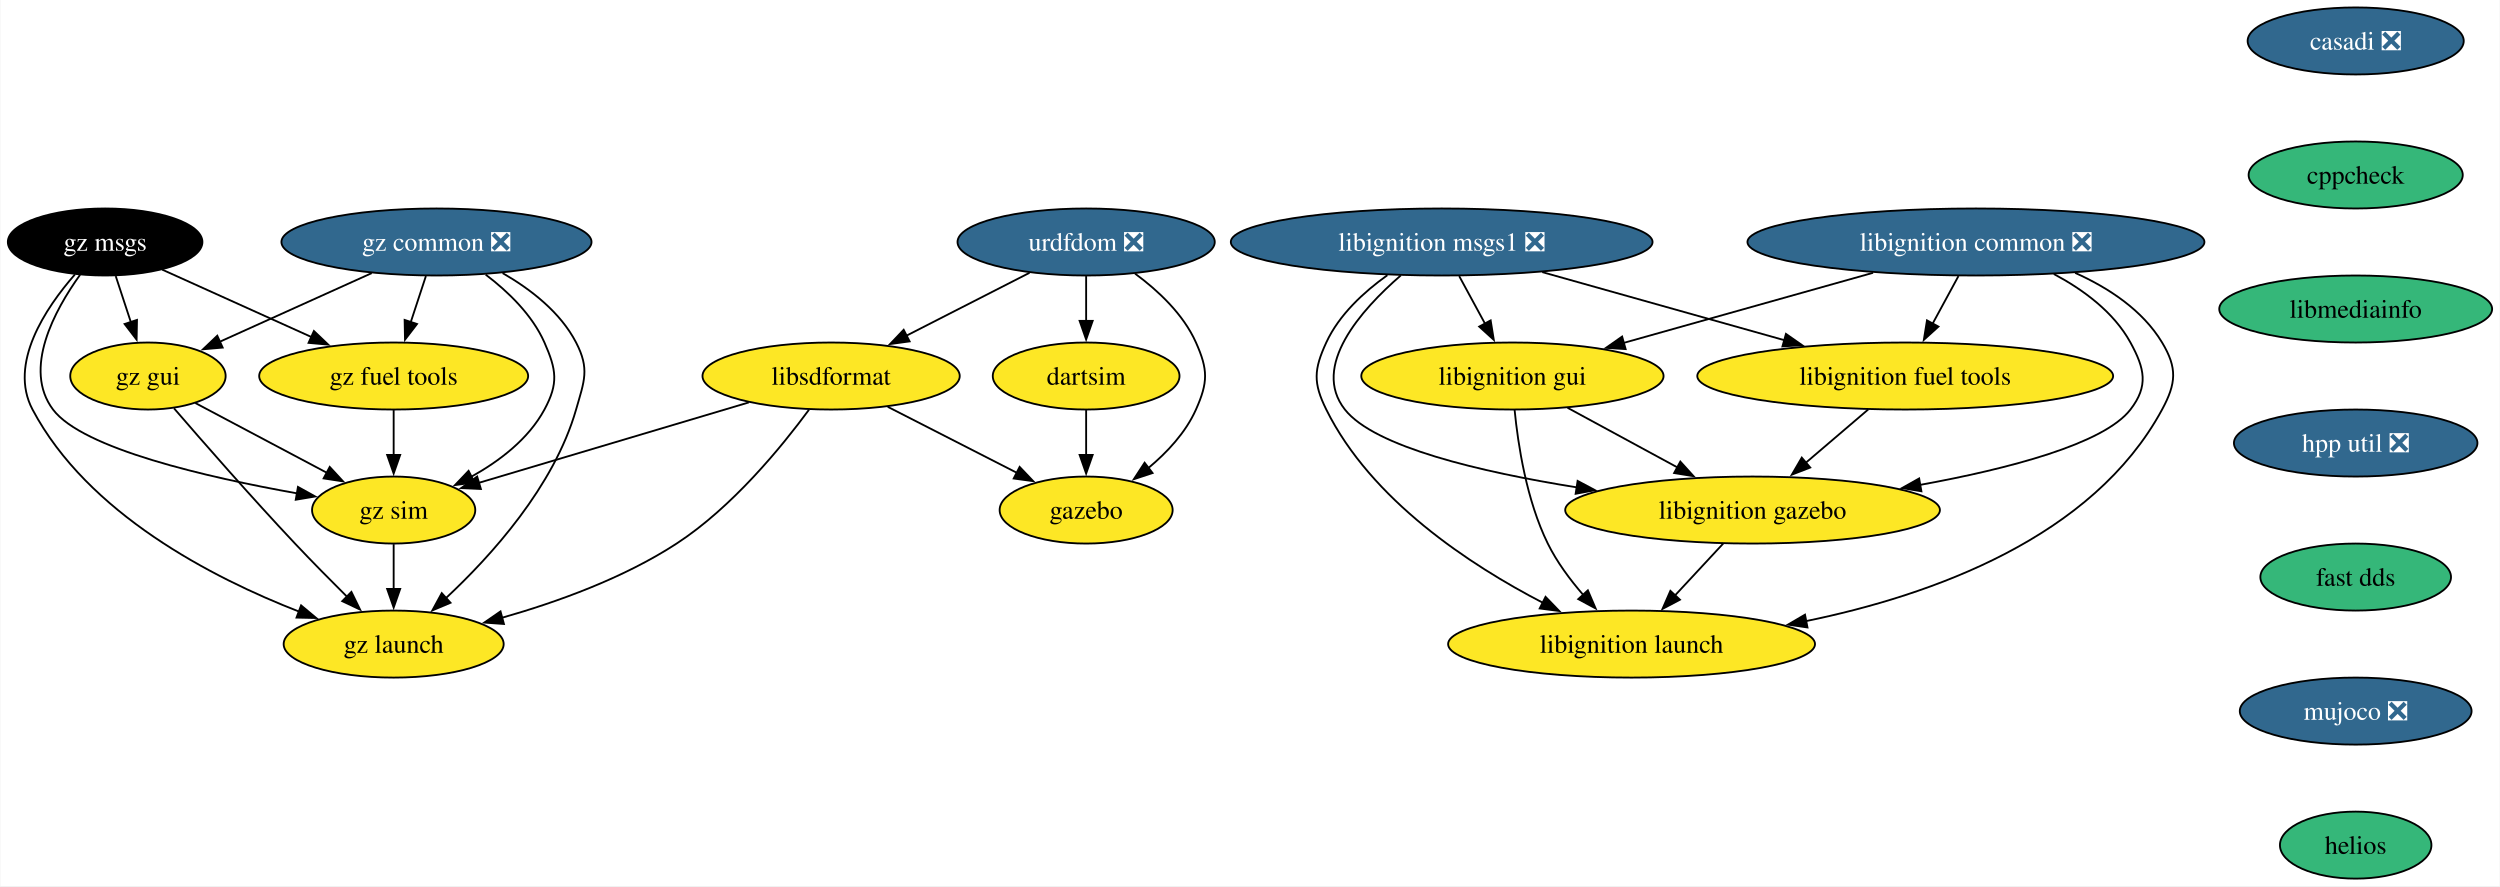
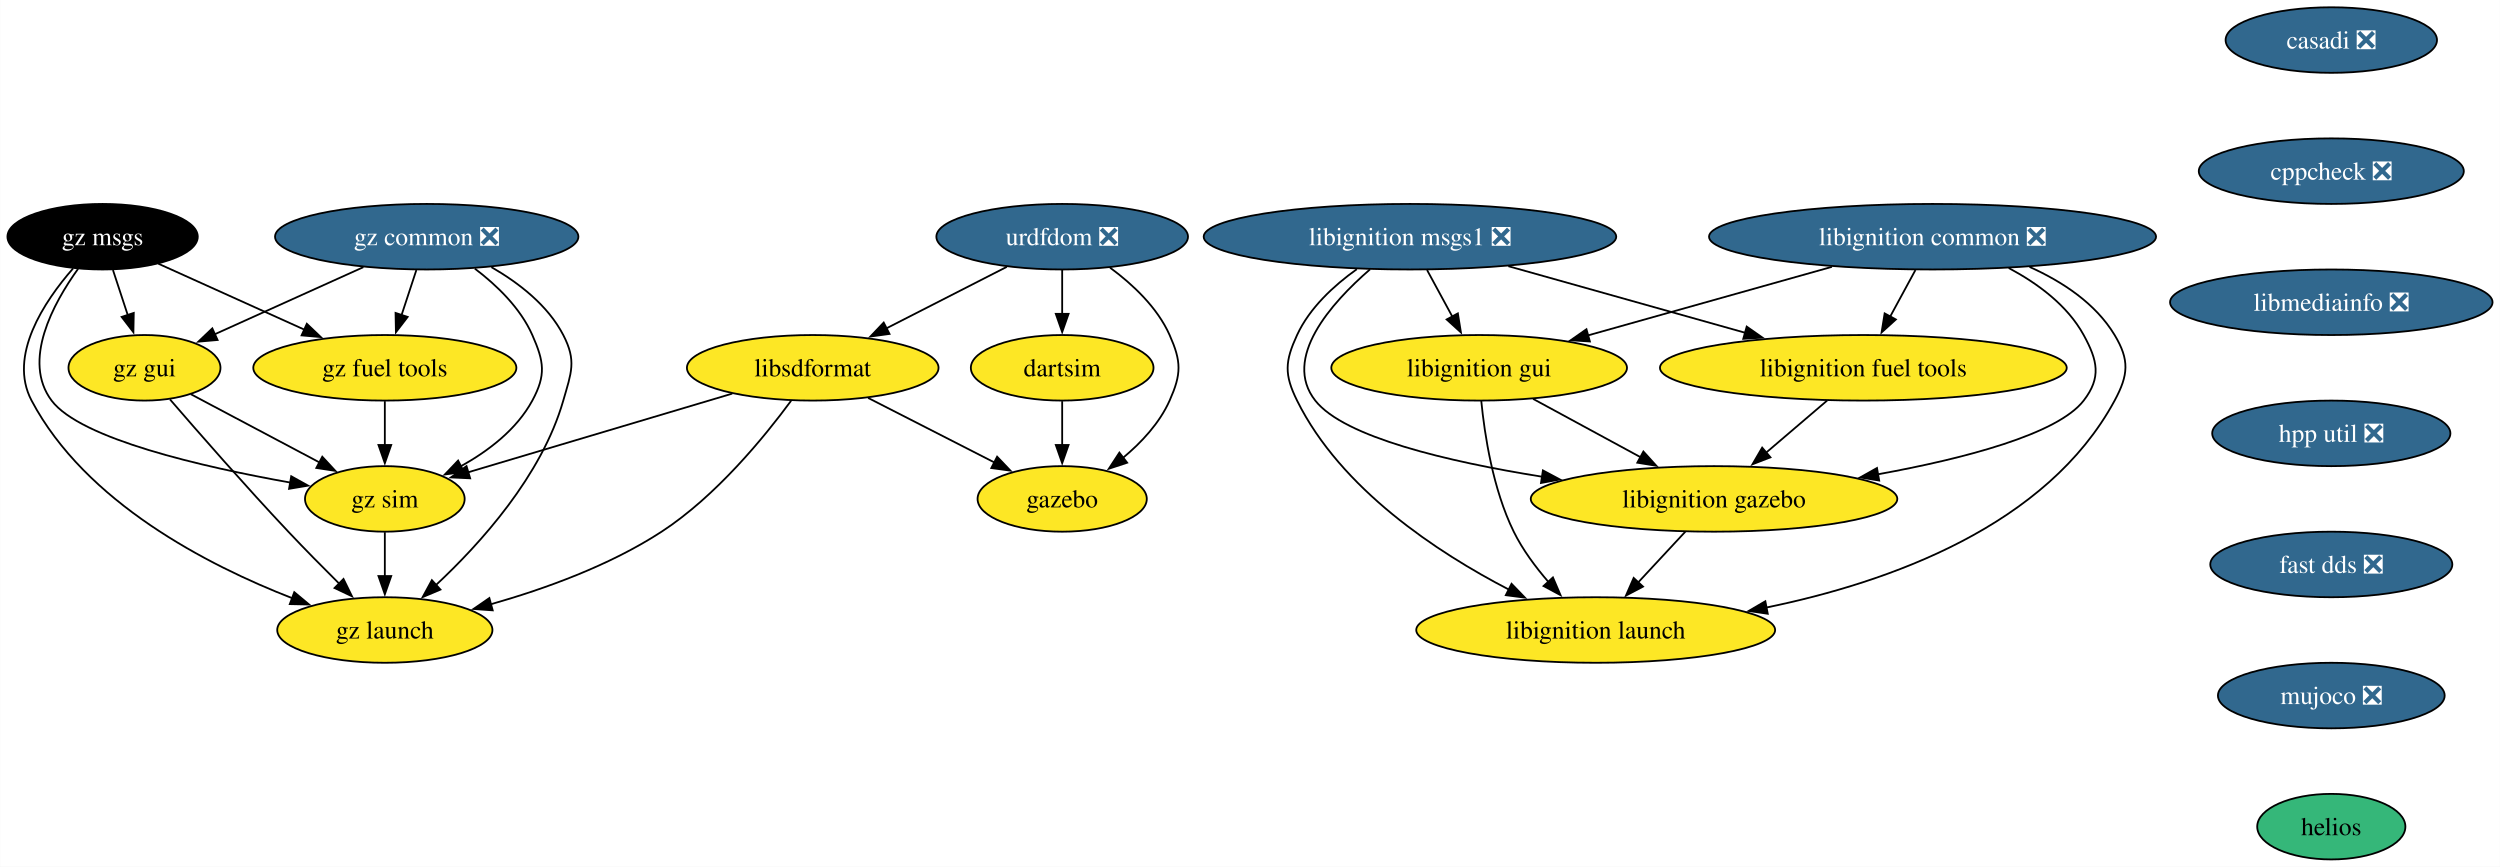
- <svg xmlns="http://www.w3.org/2000/svg" xmlns:xlink="http://www.w3.org/1999/xlink" width="1343pt" height="476pt" viewBox="0.00 0.00 1342.57 476.00">
+ <svg xmlns="http://www.w3.org/2000/svg" xmlns:xlink="http://www.w3.org/1999/xlink" width="1373pt" height="476pt" viewBox="0.00 0.00 1372.82 476.00">
  <g id="graph0" class="graph" transform="scale(1 1) rotate(0) translate(4 472)">
-     <polygon fill="white" stroke="none" points="-4,4 -4,-472 1338.57,-472 1338.57,4 -4,4" />
+     <polygon fill="white" stroke="none" points="-4,4 -4,-472 1368.82,-472 1368.82,4 -4,4" />
    <g id="node1" class="node">
      <g id="a_node1">
        <a xlink:href="https://github.com/conda-forge/casadi-feedstock/pull/135" xlink:title="casadi ❎">
-           <ellipse fill="#31688e" stroke="black" cx="1261.26" cy="-450" rx="58.05" ry="18" />
-           <text text-anchor="middle" x="1261.26" y="-445.32" font-family="Times,serif" font-size="14.00" fill="white">casadi ❎</text>
+           <ellipse fill="#31688e" stroke="black" cx="1276.26" cy="-450" rx="58.05" ry="18" />
+           <text text-anchor="middle" x="1276.26" y="-445.32" font-family="Times,serif" font-size="14.00" fill="white">casadi ❎</text>
        </a>
      </g>
    </g>
    <g id="node2" class="node">
      <g id="a_node2">
-         <a xlink:href="https://github.com/conda-forge/cppcheck-feedstock" xlink:title="cppcheck">
-           <ellipse fill="#35b779" stroke="black" cx="1261.26" cy="-378" rx="57.52" ry="18" />
-           <text text-anchor="middle" x="1261.26" y="-373.32" font-family="Times,serif" font-size="14.00">cppcheck</text>
+         <a xlink:href="https://github.com/conda-forge/cppcheck-feedstock/pull/100" xlink:title="cppcheck ❎">
+           <ellipse fill="#31688e" stroke="black" cx="1276.26" cy="-378" rx="72.78" ry="18" />
+           <text text-anchor="middle" x="1276.26" y="-373.32" font-family="Times,serif" font-size="14.00" fill="white">cppcheck ❎</text>
        </a>
      </g>
    </g>
    <g id="node3" class="node">
      <g id="a_node3">
-         <a xlink:href="https://github.com/conda-forge/libmediainfo-feedstock" xlink:title="libmediainfo">
-           <ellipse fill="#35b779" stroke="black" cx="1261.26" cy="-306" rx="73.3" ry="18" />
-           <text text-anchor="middle" x="1261.26" y="-301.32" font-family="Times,serif" font-size="14.00">libmediainfo</text>
+         <a xlink:href="https://github.com/conda-forge/libmediainfo-feedstock/pull/37" xlink:title="libmediainfo ❎">
+           <ellipse fill="#31688e" stroke="black" cx="1276.26" cy="-306" rx="88.56" ry="18" />
+           <text text-anchor="middle" x="1276.26" y="-301.32" font-family="Times,serif" font-size="14.00" fill="white">libmediainfo ❎</text>
        </a>
      </g>
    </g>
    <g id="node16" class="node">
      <g id="a_node16">
        <a xlink:href="https://github.com/conda-forge/hpp-util-feedstock/pull/21" xlink:title="hpp util ❎">
-           <ellipse fill="#31688e" stroke="black" cx="1261.26" cy="-234" rx="65.41" ry="18" />
-           <text text-anchor="middle" x="1261.26" y="-229.32" font-family="Times,serif" font-size="14.00" fill="white">hpp util ❎</text>
+           <ellipse fill="#31688e" stroke="black" cx="1276.26" cy="-234" rx="65.41" ry="18" />
+           <text text-anchor="middle" x="1276.26" y="-229.32" font-family="Times,serif" font-size="14.00" fill="white">hpp util ❎</text>
        </a>
      </g>
    </g>
    <g id="node4" class="node">
      <g id="a_node4">
        <a xlink:href="https://github.com/conda-forge/urdfdom-feedstock/pull/37" xlink:title="urdfdom ❎">
          <ellipse fill="#31688e" stroke="black" cx="579.26" cy="-342" rx="69.1" ry="18" />
          <text text-anchor="middle" x="579.26" y="-337.32" font-family="Times,serif" font-size="14.00" fill="white">urdfdom ❎</text>
        </a>
      </g>
    </g>
    <g id="node5" class="node">
      <g id="a_node5">
        <a xlink:href="https://github.com/conda-forge/libsdformat-feedstock" xlink:title="libsdformat">
          <ellipse fill="#fde725" stroke="black" cx="442.26" cy="-270" rx="69.1" ry="18" />
          <text text-anchor="middle" x="442.26" y="-265.32" font-family="Times,serif" font-size="14.00">libsdformat</text>
        </a>
      </g>
    </g>
    <g id="edge3" class="edge">
      <path fill="none" stroke="black" d="M548.86,-325.46C529.35,-315.5 503.79,-302.44 482.59,-291.61" />
      <polygon fill="black" stroke="black" points="484.43,-288.61 473.93,-287.18 481.24,-294.85 484.43,-288.61" />
    </g>
    <g id="node6" class="node">
      <g id="a_node6">
        <a xlink:href="https://github.com/conda-forge/gazebo-feedstock" xlink:title="gazebo">
          <ellipse fill="#fde725" stroke="black" cx="579.26" cy="-198" rx="46.47" ry="18" />
          <text text-anchor="middle" x="579.26" y="-193.32" font-family="Times,serif" font-size="14.00">gazebo</text>
        </a>
      </g>
    </g>
    <g id="edge4" class="edge">
      <path fill="none" stroke="black" d="M605.52,-325.02C617.92,-315.89 631.48,-303.22 638.26,-288 644.78,-273.39 644.78,-266.61 638.26,-252 632.75,-239.65 622.79,-228.97 612.59,-220.5" />
      <polygon fill="black" stroke="black" points="614.94,-217.89 604.88,-214.57 610.67,-223.44 614.94,-217.89" />
    </g>
    <g id="node7" class="node">
      <g id="a_node7">
        <a xlink:href="https://github.com/conda-forge/dartsim-feedstock" xlink:title="dartsim">
          <ellipse fill="#fde725" stroke="black" cx="579.26" cy="-270" rx="50.16" ry="18" />
          <text text-anchor="middle" x="579.26" y="-265.32" font-family="Times,serif" font-size="14.00">dartsim</text>
        </a>
      </g>
    </g>
    <g id="edge5" class="edge">
      <path fill="none" stroke="black" d="M579.26,-323.7C579.26,-316.41 579.26,-307.73 579.26,-299.54" />
      <polygon fill="black" stroke="black" points="582.76,-299.62 579.26,-289.62 575.76,-299.62 582.76,-299.62" />
    </g>
    <g id="edge6" class="edge">
      <path fill="none" stroke="black" d="M472.67,-253.46C493.12,-243.01 520.23,-229.16 541.99,-218.04" />
      <polygon fill="black" stroke="black" points="543.53,-221.19 550.84,-213.52 540.34,-214.95 543.53,-221.19" />
    </g>
    <g id="node8" class="node">
      <g id="a_node8">
        <a xlink:href="https://github.com/conda-forge/gz-sim-feedstock" xlink:title="gz sim">
          <ellipse fill="#fde725" stroke="black" cx="207.26" cy="-198" rx="43.84" ry="18" />
          <text text-anchor="middle" x="207.26" y="-193.32" font-family="Times,serif" font-size="14.00">gz sim</text>
        </a>
      </g>
    </g>
    <g id="edge7" class="edge">
      <path fill="none" stroke="black" d="M398.06,-255.83C356.65,-243.5 295.02,-225.14 253.09,-212.65" />
      <polygon fill="black" stroke="black" points="254.12,-209.31 243.54,-209.81 252.12,-216.01 254.12,-209.31" />
    </g>
    <g id="node9" class="node">
      <g id="a_node9">
        <a xlink:href="https://github.com/conda-forge/gz-launch-feedstock" xlink:title="gz launch">
          <ellipse fill="#fde725" stroke="black" cx="207.26" cy="-126" rx="59.1" ry="18" />
          <text text-anchor="middle" x="207.26" y="-121.33" font-family="Times,serif" font-size="14.00">gz launch</text>
        </a>
      </g>
    </g>
    <g id="edge8" class="edge">
      <path fill="none" stroke="black" d="M430.38,-251.91C415.76,-232.04 389.17,-199.5 359.26,-180 330.82,-161.45 295.15,-148.58 265.51,-140.16" />
      <polygon fill="black" stroke="black" points="266.5,-136.8 255.93,-137.55 264.66,-143.56 266.5,-136.8" />
    </g>
    <g id="edge9" class="edge">
      <path fill="none" stroke="black" d="M579.26,-251.7C579.26,-244.41 579.26,-235.73 579.26,-227.54" />
      <polygon fill="black" stroke="black" points="582.76,-227.62 579.26,-217.62 575.76,-227.62 582.76,-227.62" />
    </g>
    <g id="edge18" class="edge">
      <path fill="none" stroke="black" d="M207.26,-179.7C207.26,-172.41 207.26,-163.73 207.26,-155.54" />
      <polygon fill="black" stroke="black" points="210.76,-155.62 207.26,-145.62 203.76,-155.62 210.76,-155.62" />
    </g>
    <g id="node10" class="node">
      <g id="a_node10">
        <a xlink:href="https://github.com/conda-forge/libignition-msgs1-feedstock/pull/116" xlink:title="libignition msgs1 ❎">
          <ellipse fill="#31688e" stroke="black" cx="770.26" cy="-342" rx="113.29" ry="18" />
          <text text-anchor="middle" x="770.26" y="-337.32" font-family="Times,serif" font-size="14.00" fill="white">libignition msgs1 ❎</text>
        </a>
      </g>
    </g>
    <g id="node11" class="node">
      <g id="a_node11">
        <a xlink:href="https://github.com/conda-forge/libignition-fuel-tools-feedstock" xlink:title="libignition fuel tools">
          <ellipse fill="#fde725" stroke="black" cx="1019.26" cy="-270" rx="111.71" ry="18" />
          <text text-anchor="middle" x="1019.26" y="-265.32" font-family="Times,serif" font-size="14.00">libignition fuel tools</text>
        </a>
      </g>
    </g>
    <g id="edge10" class="edge">
      <path fill="none" stroke="black" d="M824.29,-325.81C862.55,-315.06 914.04,-300.58 954.51,-289.2" />
      <polygon fill="black" stroke="black" points="955.2,-292.64 963.88,-286.57 953.31,-285.91 955.2,-292.64" />
    </g>
    <g id="node12" class="node">
      <g id="a_node12">
        <a xlink:href="https://github.com/conda-forge/libignition-gui-feedstock" xlink:title="libignition gui">
          <ellipse fill="#fde725" stroke="black" cx="808.26" cy="-270" rx="81.2" ry="18" />
          <text text-anchor="middle" x="808.26" y="-265.32" font-family="Times,serif" font-size="14.00">libignition gui</text>
        </a>
      </g>
    </g>
    <g id="edge11" class="edge">
      <path fill="none" stroke="black" d="M779.65,-323.7C783.84,-315.98 788.87,-306.71 793.54,-298.11" />
      <polygon fill="black" stroke="black" points="796.56,-299.89 798.25,-289.43 790.41,-296.55 796.56,-299.89" />
    </g>
    <g id="node13" class="node">
      <g id="a_node13">
        <a xlink:href="https://github.com/conda-forge/libignition-gazebo-feedstock" xlink:title="libignition gazebo">
          <ellipse fill="#fde725" stroke="black" cx="937.26" cy="-198" rx="100.66" ry="18" />
          <text text-anchor="middle" x="937.26" y="-193.32" font-family="Times,serif" font-size="14.00">libignition gazebo</text>
        </a>
      </g>
    </g>
    <g id="edge12" class="edge">
      <path fill="none" stroke="black" d="M748.3,-324.05C726.88,-305.47 700,-275.21 718.26,-252 734.09,-231.88 790.99,-218.48 842.82,-210.19" />
      <polygon fill="black" stroke="black" points="843.28,-213.66 852.63,-208.67 842.22,-206.74 843.28,-213.66" />
    </g>
    <g id="node14" class="node">
      <g id="a_node14">
        <a xlink:href="https://github.com/conda-forge/libignition-launch-feedstock" xlink:title="libignition launch">
          <ellipse fill="#fde725" stroke="black" cx="872.26" cy="-126" rx="98.56" ry="18" />
          <text text-anchor="middle" x="872.26" y="-121.33" font-family="Times,serif" font-size="14.00">libignition launch</text>
        </a>
      </g>
    </g>
    <g id="edge13" class="edge">
      <path fill="none" stroke="black" d="M741.08,-324.17C728.51,-315.2 715.14,-302.92 708.26,-288 701.57,-273.47 701.16,-266.34 708.26,-252 732.32,-203.41 785.32,-168.56 824.59,-148.2" />
      <polygon fill="black" stroke="black" points="826.05,-151.39 833.41,-143.77 822.9,-145.13 826.05,-151.39" />
    </g>
    <g id="edge14" class="edge">
      <path fill="none" stroke="black" d="M999.41,-252.05C989.31,-243.43 976.86,-232.8 965.76,-223.32" />
      <polygon fill="black" stroke="black" points="968.24,-220.84 958.36,-217.01 963.7,-226.17 968.24,-220.84" />
    </g>
    <g id="edge15" class="edge">
      <path fill="none" stroke="black" d="M837.86,-252.94C855.39,-243.43 877.84,-231.25 896.96,-220.87" />
      <polygon fill="black" stroke="black" points="898.46,-224.04 905.58,-216.19 895.12,-217.89 898.46,-224.04" />
    </g>
    <g id="edge16" class="edge">
      <path fill="none" stroke="black" d="M809.43,-251.79C811.24,-233.24 815.82,-203.25 827.26,-180 832.11,-170.14 839.21,-160.58 846.33,-152.37" />
      <polygon fill="black" stroke="black" points="848.78,-154.88 852.95,-145.15 843.62,-150.15 848.78,-154.88" />
    </g>
    <g id="edge17" class="edge">
      <path fill="none" stroke="black" d="M921.53,-180.05C913.7,-171.63 904.09,-161.28 895.44,-151.97" />
      <polygon fill="black" stroke="black" points="898.25,-149.84 888.88,-144.9 893.12,-154.61 898.25,-149.84" />
    </g>
    <g id="node15" class="node">
      <g id="a_node15">
        <a xlink:href="https://github.com/conda-forge/libignition-common-feedstock/pull/69" xlink:title="libignition common ❎">
          <ellipse fill="#31688e" stroke="black" cx="1057.26" cy="-342" rx="122.76" ry="18" />
          <text text-anchor="middle" x="1057.26" y="-337.32" font-family="Times,serif" font-size="14.00" fill="white">libignition common ❎</text>
        </a>
      </g>
    </g>
    <g id="edge19" class="edge">
      <path fill="none" stroke="black" d="M1047.87,-323.7C1043.68,-315.98 1038.65,-306.71 1033.98,-298.11" />
      <polygon fill="black" stroke="black" points="1037.12,-296.55 1029.27,-289.43 1030.96,-299.89 1037.12,-296.55" />
    </g>
    <g id="edge20" class="edge">
      <path fill="none" stroke="black" d="M1002,-325.46C962.23,-314.29 908.65,-299.22 867.91,-287.77" />
      <polygon fill="black" stroke="black" points="869.08,-284.46 858.51,-285.13 867.19,-291.2 869.08,-284.46" />
    </g>
    <g id="edge21" class="edge">
      <path fill="none" stroke="black" d="M1099.08,-324.81C1114.93,-316.38 1131.31,-304.34 1140.26,-288 1147.95,-273.97 1150.04,-264.66 1140.26,-252 1125.93,-233.45 1074.72,-220.16 1027.32,-211.53" />
      <polygon fill="black" stroke="black" points="1027.96,-208.08 1017.5,-209.8 1026.75,-214.98 1027.96,-208.08" />
    </g>
    <g id="edge22" class="edge">
      <path fill="none" stroke="black" d="M1110.54,-325.42C1128.6,-317.31 1146.83,-305.34 1157.26,-288 1165.51,-274.29 1164.87,-266.07 1157.26,-252 1120.08,-183.23 1033.88,-152.27 965.96,-138.34" />
      <polygon fill="black" stroke="black" points="966.76,-134.93 956.28,-136.46 965.43,-141.8 966.76,-134.93" />
    </g>
    <g id="node17" class="node">
      <g id="a_node17">
-         <a xlink:href="https://github.com/conda-forge/fast-dds-feedstock" xlink:title="fast dds">
-           <ellipse fill="#35b779" stroke="black" cx="1261.26" cy="-162" rx="51.21" ry="18" />
-           <text text-anchor="middle" x="1261.26" y="-157.32" font-family="Times,serif" font-size="14.00">fast dds</text>
+         <a xlink:href="https://github.com/conda-forge/fast-dds-feedstock/pull/17" xlink:title="fast dds ❎">
+           <ellipse fill="#31688e" stroke="black" cx="1276.26" cy="-162" rx="66.47" ry="18" />
+           <text text-anchor="middle" x="1276.26" y="-157.32" font-family="Times,serif" font-size="14.00" fill="white">fast dds ❎</text>
        </a>
      </g>
    </g>
    <g id="node18" class="node">
      <g id="a_node18">
        <a xlink:href="https://github.com/conda-forge/mujoco-feedstock/pull/75" xlink:title="mujoco ❎">
-           <ellipse fill="#31688e" stroke="black" cx="1261.26" cy="-90" rx="62.26" ry="18" />
-           <text text-anchor="middle" x="1261.26" y="-85.33" font-family="Times,serif" font-size="14.00" fill="white">mujoco ❎</text>
+           <ellipse fill="#31688e" stroke="black" cx="1276.26" cy="-90" rx="62.26" ry="18" />
+           <text text-anchor="middle" x="1276.26" y="-85.33" font-family="Times,serif" font-size="14.00" fill="white">mujoco ❎</text>
        </a>
      </g>
    </g>
    <g id="node19" class="node">
      <g id="a_node19">
        <a xlink:href="https://github.com/conda-forge/helios-feedstock" xlink:title="helios">
-           <ellipse fill="#35b779" stroke="black" cx="1261.26" cy="-18" rx="40.69" ry="18" />
-           <text text-anchor="middle" x="1261.26" y="-13.32" font-family="Times,serif" font-size="14.00">helios</text>
+           <ellipse fill="#35b779" stroke="black" cx="1276.26" cy="-18" rx="40.69" ry="18" />
+           <text text-anchor="middle" x="1276.26" y="-13.32" font-family="Times,serif" font-size="14.00">helios</text>
        </a>
      </g>
    </g>
    <g id="node20" class="node">
      <g id="a_node20">
        <a xlink:href="https://github.com/conda-forge/gz-common-feedstock/pull/58" xlink:title="gz common ❎">
          <ellipse fill="#31688e" stroke="black" cx="230.26" cy="-342" rx="83.3" ry="18" />
          <text text-anchor="middle" x="230.26" y="-337.32" font-family="Times,serif" font-size="14.00" fill="white">gz common ❎</text>
        </a>
      </g>
    </g>
    <g id="edge27" class="edge">
      <path fill="none" stroke="black" d="M256.69,-324.47C268.72,-315.35 281.71,-302.85 288.26,-288 294.72,-273.36 295.87,-266.07 288.26,-252 279.67,-236.11 264.02,-224.23 248.75,-215.78" />
      <polygon fill="black" stroke="black" points="250.69,-212.84 240.2,-211.41 247.51,-219.07 250.69,-212.84" />
    </g>
    <g id="edge28" class="edge">
      <path fill="none" stroke="black" d="M265.78,-325.29C280.84,-316.63 296.83,-304.28 305.26,-288 312.62,-273.79 309.67,-267.38 305.26,-252 293.43,-210.74 259.76,-173.45 235.18,-150.55" />
      <polygon fill="black" stroke="black" points="237.8,-148.2 228.03,-144.08 233.1,-153.38 237.8,-148.2" />
    </g>
    <g id="node21" class="node">
      <g id="a_node21">
        <a xlink:href="https://github.com/conda-forge/gz-fuel-tools-feedstock" xlink:title="gz fuel tools">
          <ellipse fill="#fde725" stroke="black" cx="207.26" cy="-270" rx="72.25" ry="18" />
          <text text-anchor="middle" x="207.26" y="-265.32" font-family="Times,serif" font-size="14.00">gz fuel tools</text>
        </a>
      </g>
    </g>
    <g id="edge29" class="edge">
      <path fill="none" stroke="black" d="M224.58,-323.7C222.12,-316.24 219.2,-307.32 216.45,-298.97" />
      <polygon fill="black" stroke="black" points="219.8,-297.95 213.35,-289.54 213.15,-300.14 219.8,-297.95" />
    </g>
    <g id="node22" class="node">
      <g id="a_node22">
        <a xlink:href="https://github.com/conda-forge/gz-gui-feedstock" xlink:title="gz gui">
          <ellipse fill="#fde725" stroke="black" cx="75.26" cy="-270" rx="41.74" ry="18" />
          <text text-anchor="middle" x="75.26" y="-265.32" font-family="Times,serif" font-size="14.00">gz gui</text>
        </a>
      </g>
    </g>
    <g id="edge30" class="edge">
      <path fill="none" stroke="black" d="M195.48,-325.29C171.19,-314.32 138.76,-299.68 113.7,-288.36" />
      <polygon fill="black" stroke="black" points="115.4,-285.28 104.84,-284.36 112.51,-291.66 115.4,-285.28" />
    </g>
    <g id="edge31" class="edge">
      <path fill="none" stroke="black" d="M207.26,-251.7C207.26,-244.41 207.26,-235.73 207.26,-227.54" />
      <polygon fill="black" stroke="black" points="210.76,-227.62 207.26,-217.62 203.76,-227.62 210.76,-227.62" />
    </g>
    <g id="edge32" class="edge">
      <path fill="none" stroke="black" d="M100.71,-255.5C120.76,-244.87 148.96,-229.92 171.31,-218.06" />
      <polygon fill="black" stroke="black" points="172.91,-221.18 180.1,-213.4 169.63,-215 172.91,-221.18" />
    </g>
    <g id="edge33" class="edge">
      <path fill="none" stroke="black" d="M89.25,-252.66C104.82,-234.61 130.88,-204.81 154.26,-180 163.19,-170.53 173.23,-160.36 182.15,-151.5" />
      <polygon fill="black" stroke="black" points="184.56,-154.04 189.22,-144.52 179.64,-149.06 184.56,-154.04" />
    </g>
    <g id="node23" class="node">
      <g id="a_node23">
        <a xlink:href="https://github.com/conda-forge/gz-msgs-feedstock" xlink:title="gz msgs">
          <ellipse fill="#000000" stroke="black" cx="52.26" cy="-342" rx="52.26" ry="18" />
          <text text-anchor="middle" x="52.26" y="-337.32" font-family="Times,serif" font-size="14.00" fill="white">gz msgs</text>
        </a>
      </g>
    </g>
    <g id="edge34" class="edge">
      <path fill="none" stroke="black" d="M38.81,-324.39C25.08,-305.29 7.91,-273.75 24.26,-252 40.08,-230.95 107.02,-215.58 155.37,-206.97" />
      <polygon fill="black" stroke="black" points="155.85,-210.44 165.11,-205.29 154.66,-203.54 155.85,-210.44" />
    </g>
    <g id="edge35" class="edge">
      <path fill="none" stroke="black" d="M36.04,-324.58C20.2,-306.46 0.23,-276.6 13.26,-252 42.84,-196.16 109.6,-161.68 156.51,-143.43" />
      <polygon fill="black" stroke="black" points="157.53,-146.79 165.67,-140 155.07,-140.23 157.53,-146.79" />
    </g>
    <g id="edge36" class="edge">
      <path fill="none" stroke="black" d="M82.88,-327.17C105.84,-316.8 137.58,-302.47 163.25,-290.88" />
      <polygon fill="black" stroke="black" points="164.42,-294.19 172.09,-286.88 161.54,-287.81 164.42,-294.19" />
    </g>
    <g id="edge37" class="edge">
      <path fill="none" stroke="black" d="M57.95,-323.7C60.4,-316.24 63.33,-307.32 66.07,-298.97" />
      <polygon fill="black" stroke="black" points="69.37,-300.14 69.17,-289.54 62.72,-297.95 69.37,-300.14" />
    </g>
  </g>
</svg>
